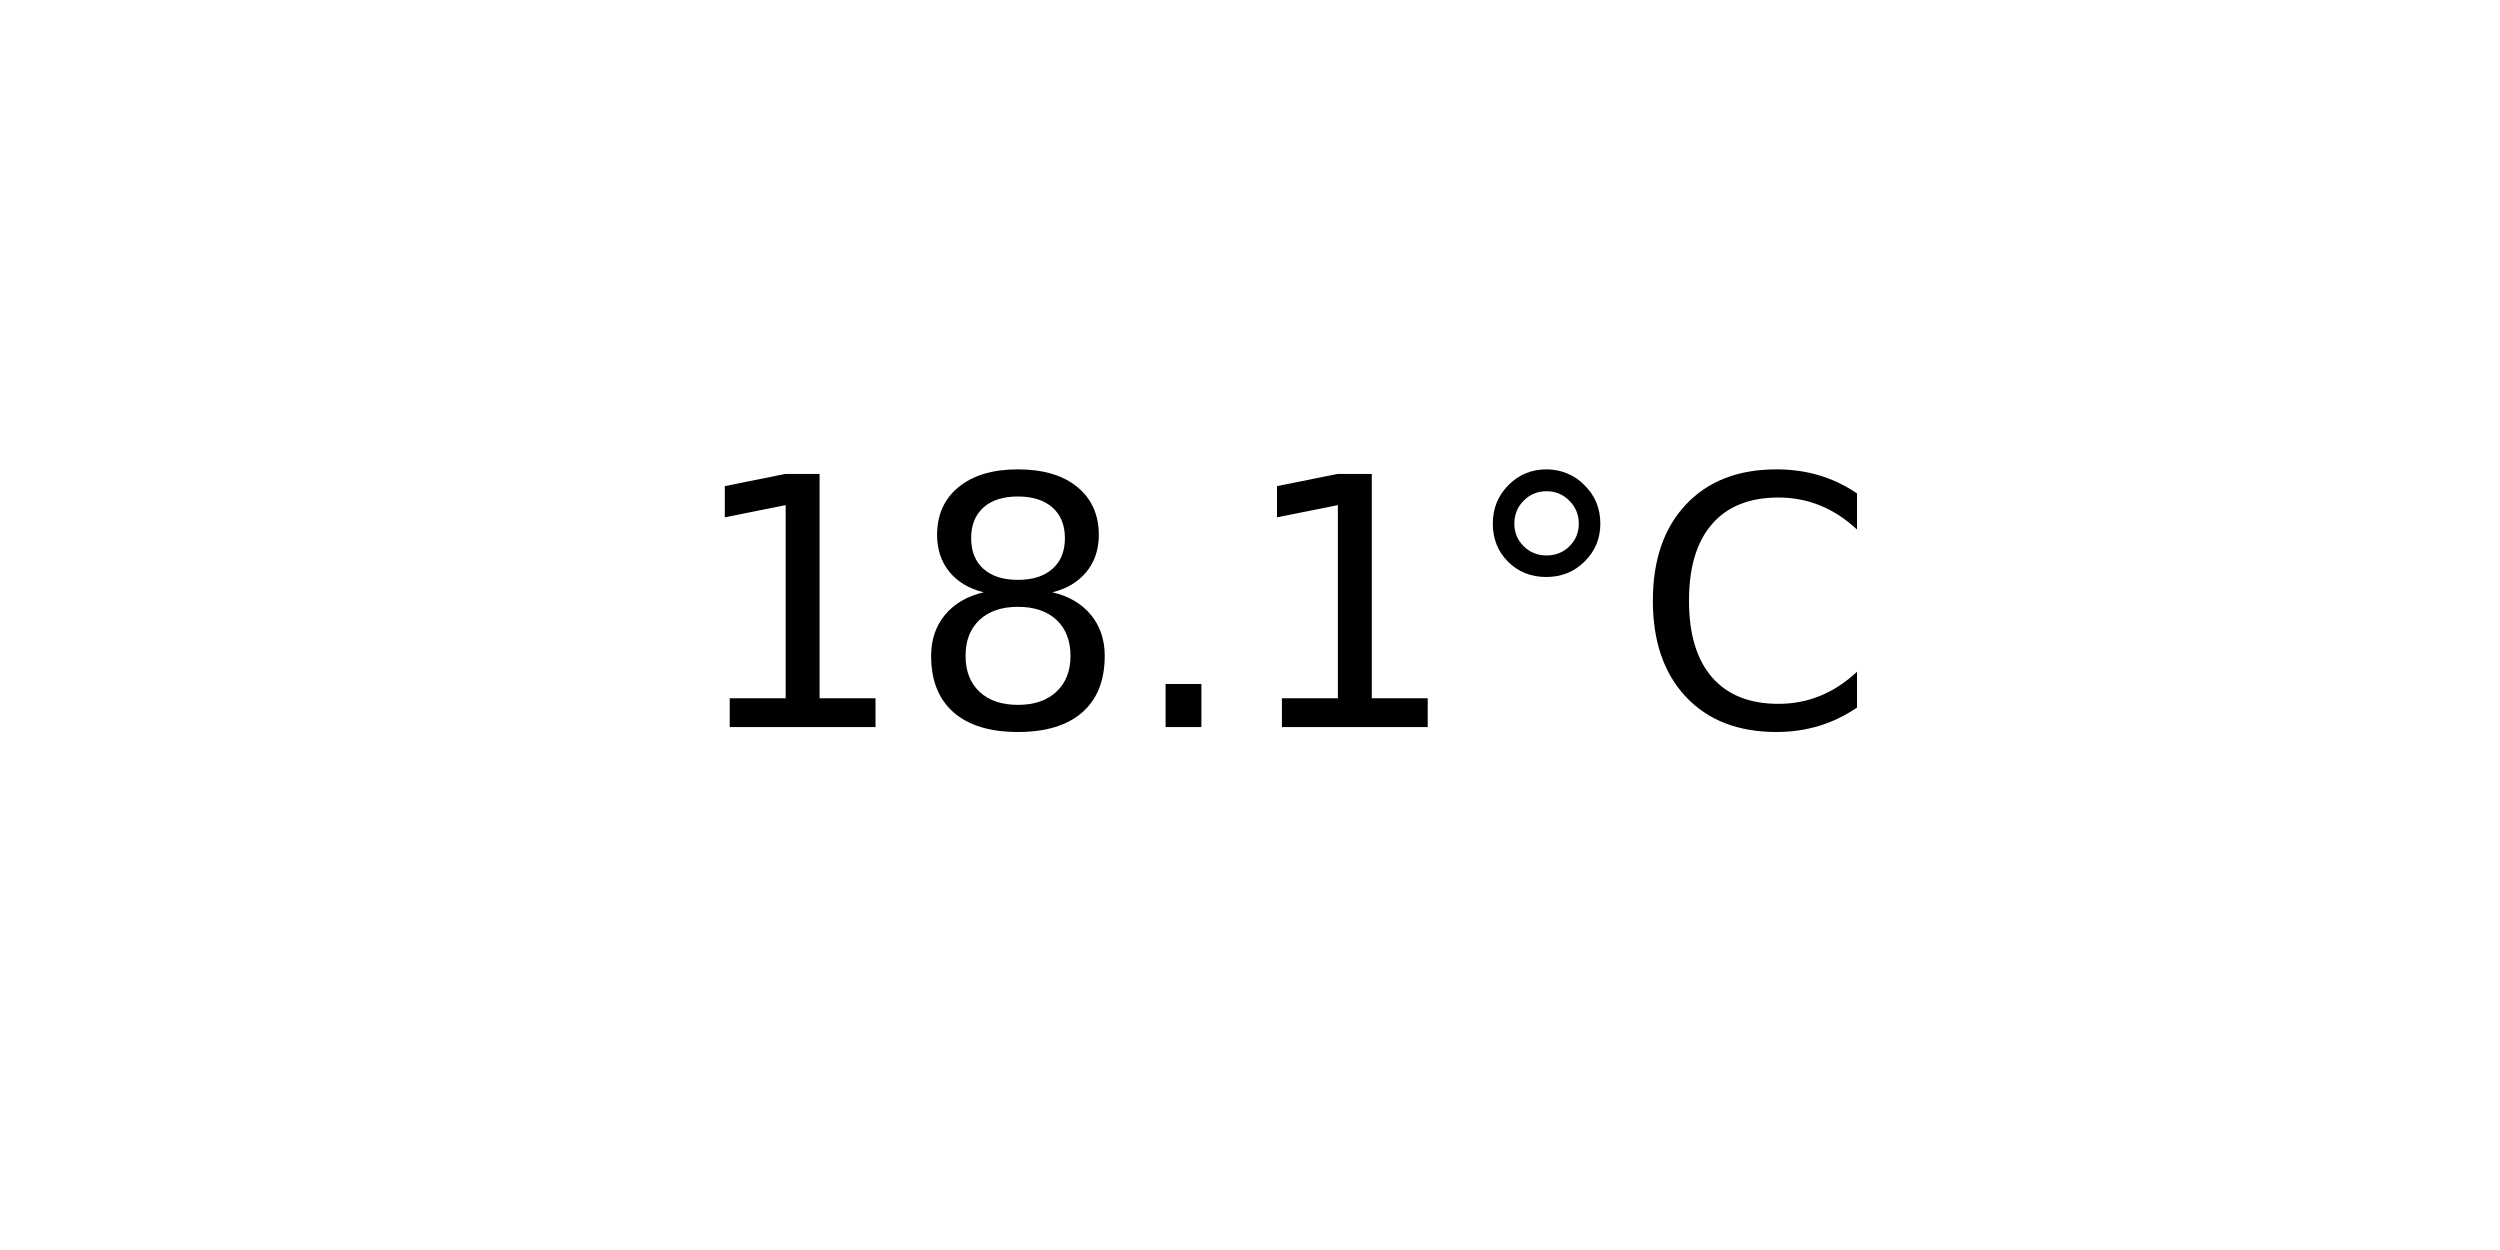
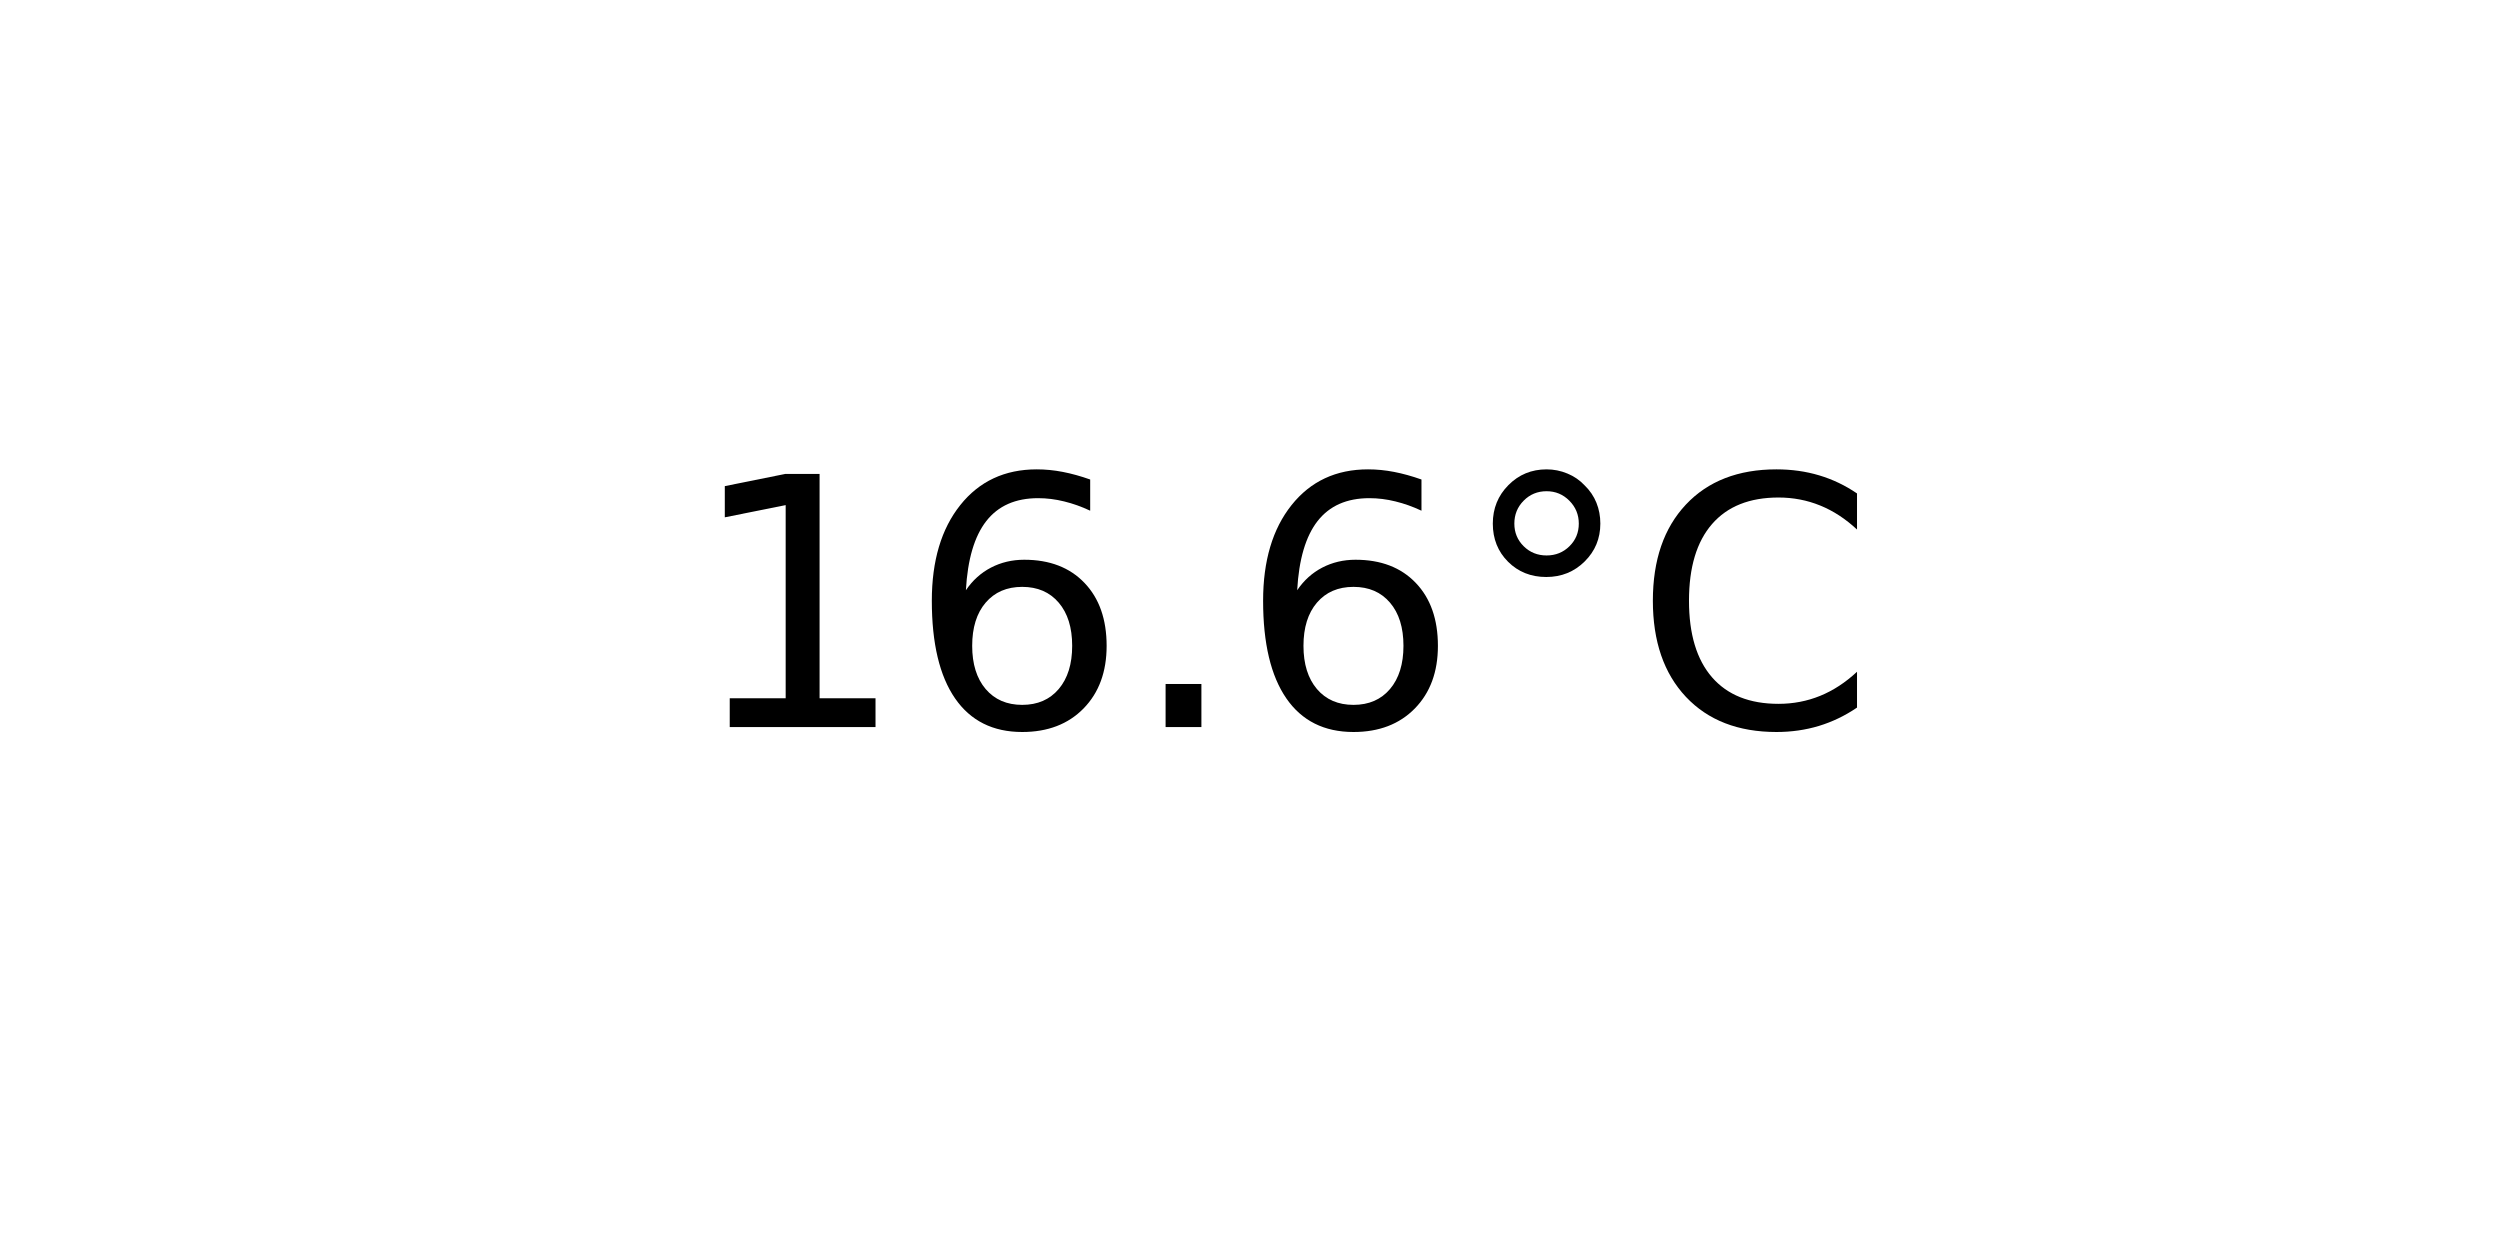
<svg xmlns="http://www.w3.org/2000/svg" xmlns:xlink="http://www.w3.org/1999/xlink" width="72pt" height="36pt" viewBox="0 0 72 36" version="1.1">
  <defs>
    <style type="text/css">*{stroke-linejoin: round; stroke-linecap: butt}</style>
  </defs>
  <g id="figure_1">
    <g id="axes_1">
      <g id="text_1">
        <g transform="translate(19.77578 20.93937) scale(0.1 -0.1)">
          <defs>
            <path id="DejaVuSans-31" d="M 794 531  L 1825 531  L 1825 4091  L 703 3866  L 703 4441  L 1819 4666  L 2450 4666  L 2450 531  L 3481 531  L 3481 0  L 794 0  L 794 531  z " transform="scale(0.015625)" />
-             <path id="DejaVuSans-38" d="M 2034 2216  Q 1584 2216 1326 1975  Q 1069 1734 1069 1313  Q 1069 891 1326 650  Q 1584 409 2034 409  Q 2484 409 2743 651  Q 3003 894 3003 1313  Q 3003 1734 2745 1975  Q 2488 2216 2034 2216  z M 1403 2484  Q 997 2584 770 2862  Q 544 3141 544 3541  Q 544 4100 942 4425  Q 1341 4750 2034 4750  Q 2731 4750 3128 4425  Q 3525 4100 3525 3541  Q 3525 3141 3298 2862  Q 3072 2584 2669 2484  Q 3125 2378 3379 2068  Q 3634 1759 3634 1313  Q 3634 634 3220 271  Q 2806 -91 2034 -91  Q 1263 -91 848 271  Q 434 634 434 1313  Q 434 1759 690 2068  Q 947 2378 1403 2484  z M 1172 3481  Q 1172 3119 1398 2916  Q 1625 2713 2034 2713  Q 2441 2713 2670 2916  Q 2900 3119 2900 3481  Q 2900 3844 2670 4047  Q 2441 4250 2034 4250  Q 1625 4250 1398 4047  Q 1172 3844 1172 3481  z " transform="scale(0.015625)" />
+             <path id="DejaVuSans-36" d="M 2113 2584  Q 1688 2584 1439 2293  Q 1191 2003 1191 1497  Q 1191 994 1439 701  Q 1688 409 2113 409  Q 2538 409 2786 701  Q 3034 994 3034 1497  Q 3034 2003 2786 2293  Q 2538 2584 2113 2584  z M 3366 4563  L 3366 3988  Q 3128 4100 2886 4159  Q 2644 4219 2406 4219  Q 1781 4219 1451 3797  Q 1122 3375 1075 2522  Q 1259 2794 1537 2939  Q 1816 3084 2150 3084  Q 2853 3084 3261 2657  Q 3669 2231 3669 1497  Q 3669 778 3244 343  Q 2819 -91 2113 -91  Q 1303 -91 875 529  Q 447 1150 447 2328  Q 447 3434 972 4092  Q 1497 4750 2381 4750  Q 2619 4750 2861 4703  Q 3103 4656 3366 4563  z " transform="scale(0.015625)" />
            <path id="DejaVuSans-2e" d="M 684 794  L 1344 794  L 1344 0  L 684 0  L 684 794  z " transform="scale(0.015625)" />
            <path id="DejaVuSans-b0" d="M 1600 4347  Q 1350 4347 1178 4173  Q 1006 4000 1006 3750  Q 1006 3503 1178 3333  Q 1350 3163 1600 3163  Q 1850 3163 2022 3333  Q 2194 3503 2194 3750  Q 2194 3997 2020 4172  Q 1847 4347 1600 4347  z M 1600 4750  Q 1800 4750 1984 4673  Q 2169 4597 2303 4453  Q 2447 4313 2519 4134  Q 2591 3956 2591 3750  Q 2591 3338 2302 3052  Q 2013 2766 1594 2766  Q 1172 2766 890 3047  Q 609 3328 609 3750  Q 609 4169 896 4459  Q 1184 4750 1600 4750  z " transform="scale(0.015625)" />
            <path id="DejaVuSans-43" d="M 4122 4306  L 4122 3641  Q 3803 3938 3442 4084  Q 3081 4231 2675 4231  Q 1875 4231 1450 3742  Q 1025 3253 1025 2328  Q 1025 1406 1450 917  Q 1875 428 2675 428  Q 3081 428 3442 575  Q 3803 722 4122 1019  L 4122 359  Q 3791 134 3420 21  Q 3050 -91 2638 -91  Q 1578 -91 968 557  Q 359 1206 359 2328  Q 359 3453 968 4101  Q 1578 4750 2638 4750  Q 3056 4750 3426 4639  Q 3797 4528 4122 4306  z " transform="scale(0.015625)" />
          </defs>
          <use xlink:href="#DejaVuSans-31" />
-           <use xlink:href="#DejaVuSans-38" x="63.623" />
+           <use xlink:href="#DejaVuSans-36" x="63.623" />
          <use xlink:href="#DejaVuSans-2e" x="127.246" />
-           <use xlink:href="#DejaVuSans-31" x="159.033" />
+           <use xlink:href="#DejaVuSans-36" x="159.033" />
          <use xlink:href="#DejaVuSans-b0" x="222.656" />
          <use xlink:href="#DejaVuSans-43" x="272.656" />
        </g>
      </g>
    </g>
  </g>
</svg>
